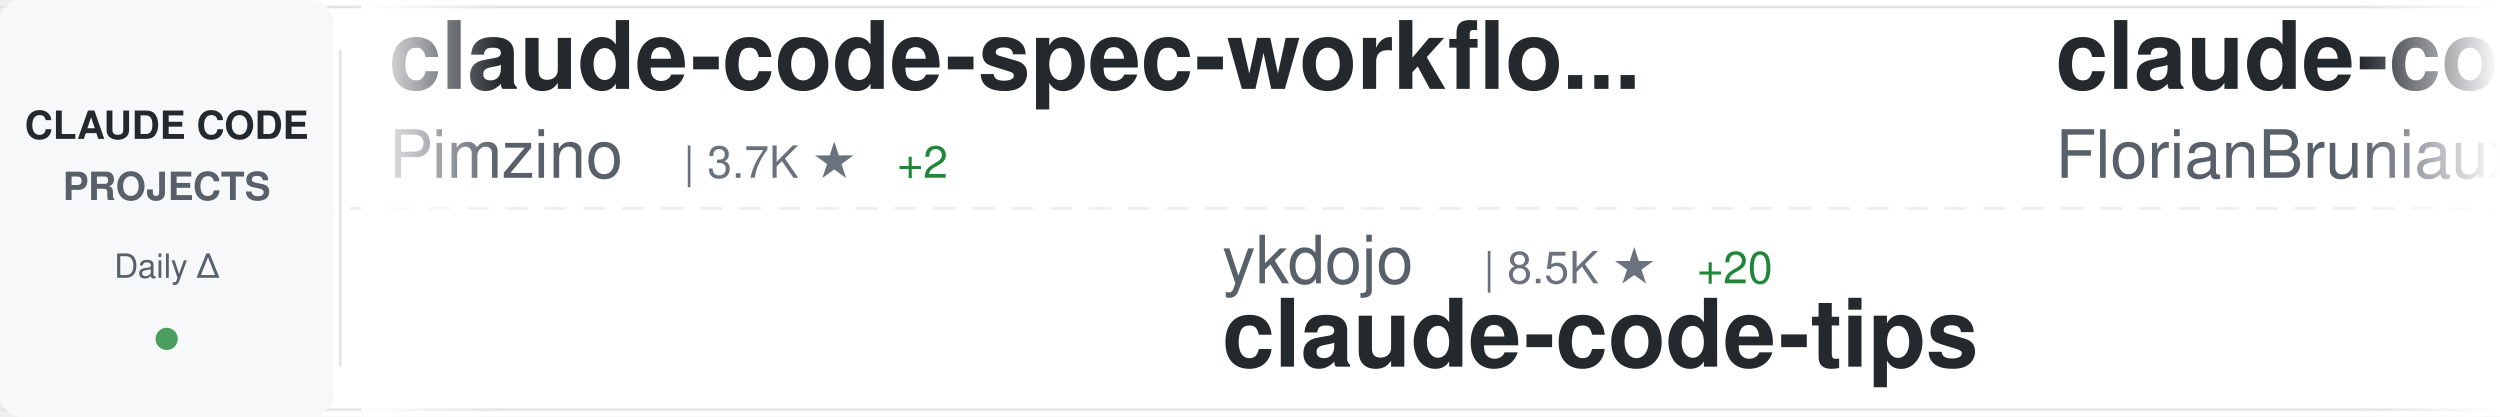
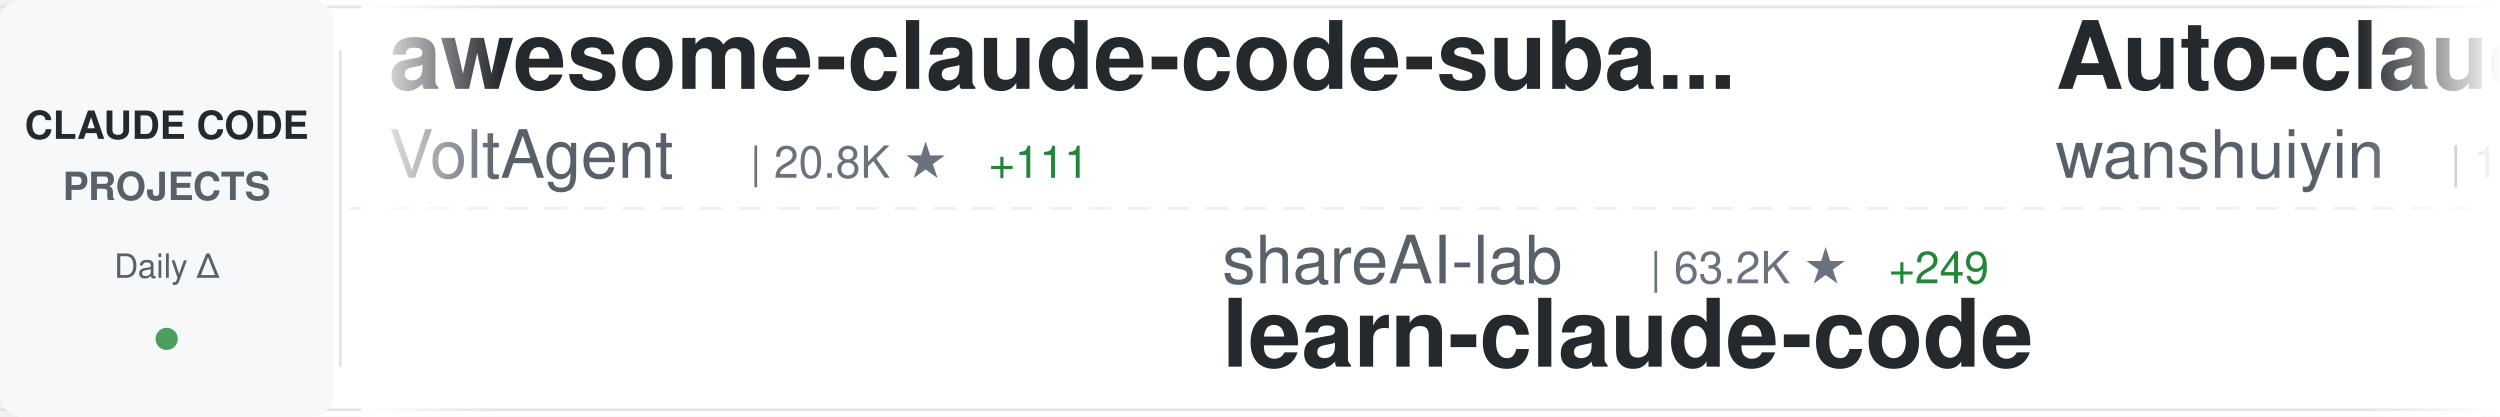
<svg xmlns="http://www.w3.org/2000/svg" width="900" height="150">
  <defs>
    <linearGradient id="awesomeLeftFade" x1="0%" y1="0%" x2="100%" y2="0%">
      <stop offset="0%" style="stop-color:#ffffff;stop-opacity:1" />
      <stop offset="100%" style="stop-color:#ffffff;stop-opacity:0" />
    </linearGradient>
    <linearGradient id="awesomeRightFade" x1="0%" y1="0%" x2="100%" y2="0%">
      <stop offset="0%" style="stop-color:#ffffff;stop-opacity:0" />
      <stop offset="100%" style="stop-color:#ffffff;stop-opacity:1" />
    </linearGradient>
  </defs>
  <rect width="900" height="150" fill="#ffffff" rx="8" />
  <rect x="0" y="2" width="900" height="1" fill="#e1e4e8" />
  <rect x="0" y="147" width="900" height="1" fill="#e1e4e8" />
  <line x1="0" y1="75" x2="900" y2="75" stroke="#e1e4e8" stroke-width="1" stroke-dasharray="8 6" opacity="0.6" />
  <rect x="0" y="0" width="120" height="150" fill="#f6f8fa" rx="8" />
  <text x="60" y="50" font-family="-apple-system, BlinkMacSystemFont, 'Segoe UI', Helvetica, Arial, sans-serif" font-size="14" font-weight="600" fill="#24292e" text-anchor="middle">CLAUDE CODE</text>
  <text x="60" y="72" font-family="-apple-system, BlinkMacSystemFont, 'Segoe UI', Helvetica, Arial, sans-serif" font-size="14" font-weight="600" fill="#586069" text-anchor="middle">PROJECTS</text>
  <text x="60" y="100" font-family="-apple-system, BlinkMacSystemFont, 'Segoe UI', Helvetica, Arial, sans-serif" font-size="12" font-weight="500" fill="#586069" text-anchor="middle">Daily Δ</text>
  <circle cx="60" cy="122" r="4" fill="#22863a" opacity="0.8" />
  <rect x="122" y="18" width="1" height="114" fill="#e1e4e8" />
  <clipPath id="awesomeTickerClip">
    <rect x="130" y="0" width="770" height="150" />
  </clipPath>
  <g clip-path="url(#awesomeTickerClip)">
    <g id="awesomeTickerItems">
      <animateTransform attributeName="transform" attributeType="XML" type="translate" from="0 0" to="-3000 0" dur="54s" repeatCount="indefinite" />
      <g transform="translate(0, 0)">
-         <text x="140" y="32" font-family="-apple-system, BlinkMacSystemFont, 'Segoe UI', Helvetica, Arial, sans-serif" font-size="34" font-weight="600" fill="#24292e">claude-code-spec-workflo...</text>
-         <text x="140" y="64" font-family="-apple-system, BlinkMacSystemFont, 'Segoe UI', Helvetica, Arial, sans-serif" font-size="24" font-weight="400" fill="#586069">Pimzino</text>
-         <text x="246" y="64" font-family="-apple-system, BlinkMacSystemFont, 'Segoe UI', Helvetica, Arial, sans-serif" font-size="16" font-weight="500" fill="#6a737d">| 3.7K ★</text>
-         <text x="323" y="64" font-family="-apple-system, BlinkMacSystemFont, 'Segoe UI', Helvetica, Arial, sans-serif" font-size="16" font-weight="500" fill="#22863a"> +2</text>
+         <text x="140" y="32" font-family="-apple-system, BlinkMacSystemFont, 'Segoe UI', Helvetica, Arial, sans-serif" font-size="34" font-weight="600" fill="#24292e">awesome-claude-code-suba...</text>
+         <text x="140" y="64" font-family="-apple-system, BlinkMacSystemFont, 'Segoe UI', Helvetica, Arial, sans-serif" font-size="24" font-weight="400" fill="#586069">VoltAgent</text>
+         <text x="270" y="64" font-family="-apple-system, BlinkMacSystemFont, 'Segoe UI', Helvetica, Arial, sans-serif" font-size="16" font-weight="500" fill="#6a737d">| 20.8K ★</text>
+         <text x="356" y="64" font-family="-apple-system, BlinkMacSystemFont, 'Segoe UI', Helvetica, Arial, sans-serif" font-size="16" font-weight="500" fill="#22863a"> +111</text>
      </g>
      <g transform="translate(300, 0)">
-         <text x="140" y="102" font-family="-apple-system, BlinkMacSystemFont, 'Segoe UI', Helvetica, Arial, sans-serif" font-size="24" font-weight="400" fill="#586069">ykdojo</text>
-         <text x="234" y="102" font-family="-apple-system, BlinkMacSystemFont, 'Segoe UI', Helvetica, Arial, sans-serif" font-size="16" font-weight="500" fill="#6a737d">| 8.5K ★</text>
-         <text x="311" y="102" font-family="-apple-system, BlinkMacSystemFont, 'Segoe UI', Helvetica, Arial, sans-serif" font-size="16" font-weight="500" fill="#22863a"> +20</text>
-         <text x="140" y="132" font-family="-apple-system, BlinkMacSystemFont, 'Segoe UI', Helvetica, Arial, sans-serif" font-size="34" font-weight="600" fill="#24292e">claude-code-tips</text>
+         <text x="140" y="102" font-family="-apple-system, BlinkMacSystemFont, 'Segoe UI', Helvetica, Arial, sans-serif" font-size="24" font-weight="400" fill="#586069">shareAI-lab</text>
+         <text x="294" y="102" font-family="-apple-system, BlinkMacSystemFont, 'Segoe UI', Helvetica, Arial, sans-serif" font-size="16" font-weight="500" fill="#6a737d">| 63.2K ★</text>
+         <text x="380" y="102" font-family="-apple-system, BlinkMacSystemFont, 'Segoe UI', Helvetica, Arial, sans-serif" font-size="16" font-weight="500" fill="#22863a"> +249</text>
+         <text x="140" y="132" font-family="-apple-system, BlinkMacSystemFont, 'Segoe UI', Helvetica, Arial, sans-serif" font-size="34" font-weight="600" fill="#24292e">learn-claude-code</text>
      </g>
      <g transform="translate(600, 0)">
-         <text x="140" y="32" font-family="-apple-system, BlinkMacSystemFont, 'Segoe UI', Helvetica, Arial, sans-serif" font-size="34" font-weight="600" fill="#24292e">claude-code-ultimate-gui...</text>
-         <text x="140" y="64" font-family="-apple-system, BlinkMacSystemFont, 'Segoe UI', Helvetica, Arial, sans-serif" font-size="24" font-weight="400" fill="#586069">FlorianBruniaux</text>
-         <text x="342" y="64" font-family="-apple-system, BlinkMacSystemFont, 'Segoe UI', Helvetica, Arial, sans-serif" font-size="16" font-weight="500" fill="#6a737d">| 4.5K ★</text>
-         <text x="419" y="64" font-family="-apple-system, BlinkMacSystemFont, 'Segoe UI', Helvetica, Arial, sans-serif" font-size="16" font-weight="500" fill="#22863a"> +12</text>
+         <text x="140" y="32" font-family="-apple-system, BlinkMacSystemFont, 'Segoe UI', Helvetica, Arial, sans-serif" font-size="34" font-weight="600" fill="#24292e">Auto-claude-code-researc...</text>
+         <text x="140" y="64" font-family="-apple-system, BlinkMacSystemFont, 'Segoe UI', Helvetica, Arial, sans-serif" font-size="24" font-weight="400" fill="#586069">wanshuiyin</text>
+         <text x="282" y="64" font-family="-apple-system, BlinkMacSystemFont, 'Segoe UI', Helvetica, Arial, sans-serif" font-size="16" font-weight="500" fill="#6a737d">| 10.9K ★</text>
+         <text x="368" y="64" font-family="-apple-system, BlinkMacSystemFont, 'Segoe UI', Helvetica, Arial, sans-serif" font-size="16" font-weight="500" fill="#22863a"> +95</text>
      </g>
      <g transform="translate(900, 0)">
-         <text x="140" y="102" font-family="-apple-system, BlinkMacSystemFont, 'Segoe UI', Helvetica, Arial, sans-serif" font-size="24" font-weight="400" fill="#586069">Cranot</text>
-         <text x="234" y="102" font-family="-apple-system, BlinkMacSystemFont, 'Segoe UI', Helvetica, Arial, sans-serif" font-size="16" font-weight="500" fill="#6a737d">| 2.8K ★</text>
-         <text x="311" y="102" font-family="-apple-system, BlinkMacSystemFont, 'Segoe UI', Helvetica, Arial, sans-serif" font-size="16" font-weight="500" fill="#22863a"> +1</text>
-         <text x="140" y="132" font-family="-apple-system, BlinkMacSystemFont, 'Segoe UI', Helvetica, Arial, sans-serif" font-size="34" font-weight="600" fill="#24292e">claude-code-guide</text>
+         <text x="140" y="102" font-family="-apple-system, BlinkMacSystemFont, 'Segoe UI', Helvetica, Arial, sans-serif" font-size="24" font-weight="400" fill="#586069">Alishahryar1</text>
+         <text x="306" y="102" font-family="-apple-system, BlinkMacSystemFont, 'Segoe UI', Helvetica, Arial, sans-serif" font-size="16" font-weight="500" fill="#6a737d">| 30.4K ★</text>
+         <text x="392" y="102" font-family="-apple-system, BlinkMacSystemFont, 'Segoe UI', Helvetica, Arial, sans-serif" font-size="16" font-weight="500" fill="#22863a"> +228</text>
+         <text x="140" y="132" font-family="-apple-system, BlinkMacSystemFont, 'Segoe UI', Helvetica, Arial, sans-serif" font-size="34" font-weight="600" fill="#24292e">free-claude-code</text>
      </g>
      <g transform="translate(1200, 0)">
-         <text x="140" y="32" font-family="-apple-system, BlinkMacSystemFont, 'Segoe UI', Helvetica, Arial, sans-serif" font-size="34" font-weight="600" fill="#24292e">claude-code-source-build</text>
-         <text x="140" y="64" font-family="-apple-system, BlinkMacSystemFont, 'Segoe UI', Helvetica, Arial, sans-serif" font-size="24" font-weight="400" fill="#586069">andrew-kramer-inno</text>
-         <text x="378" y="64" font-family="-apple-system, BlinkMacSystemFont, 'Segoe UI', Helvetica, Arial, sans-serif" font-size="16" font-weight="500" fill="#6a737d">| 590 ★</text>
+         <text x="140" y="32" font-family="-apple-system, BlinkMacSystemFont, 'Segoe UI', Helvetica, Arial, sans-serif" font-size="34" font-weight="600" fill="#24292e">ClaudeCode</text>
+         <text x="140" y="64" font-family="-apple-system, BlinkMacSystemFont, 'Segoe UI', Helvetica, Arial, sans-serif" font-size="24" font-weight="400" fill="#586069">guanshan</text>
+         <text x="258" y="64" font-family="-apple-system, BlinkMacSystemFont, 'Segoe UI', Helvetica, Arial, sans-serif" font-size="16" font-weight="500" fill="#6a737d">| 60 ★</text>
+         <text x="317" y="64" font-family="-apple-system, BlinkMacSystemFont, 'Segoe UI', Helvetica, Arial, sans-serif" font-size="16" font-weight="500" fill="#22863a"> +1</text>
      </g>
      <g transform="translate(1500, 0)">
-         <text x="140" y="102" font-family="-apple-system, BlinkMacSystemFont, 'Segoe UI', Helvetica, Arial, sans-serif" font-size="24" font-weight="400" fill="#586069">shanraisshan</text>
-         <text x="306" y="102" font-family="-apple-system, BlinkMacSystemFont, 'Segoe UI', Helvetica, Arial, sans-serif" font-size="16" font-weight="500" fill="#6a737d">| 55.3K ★</text>
-         <text x="392" y="102" font-family="-apple-system, BlinkMacSystemFont, 'Segoe UI', Helvetica, Arial, sans-serif" font-size="16" font-weight="500" fill="#22863a"> +148</text>
-         <text x="140" y="132" font-family="-apple-system, BlinkMacSystemFont, 'Segoe UI', Helvetica, Arial, sans-serif" font-size="34" font-weight="600" fill="#24292e">claude-code-best-practic...</text>
+         <text x="140" y="102" font-family="-apple-system, BlinkMacSystemFont, 'Segoe UI', Helvetica, Arial, sans-serif" font-size="24" font-weight="400" fill="#586069">nanocoai</text>
+         <text x="258" y="102" font-family="-apple-system, BlinkMacSystemFont, 'Segoe UI', Helvetica, Arial, sans-serif" font-size="16" font-weight="500" fill="#6a737d">| 29.5K ★</text>
+         <text x="344" y="102" font-family="-apple-system, BlinkMacSystemFont, 'Segoe UI', Helvetica, Arial, sans-serif" font-size="16" font-weight="500" fill="#22863a"> +36</text>
+         <text x="140" y="132" font-family="-apple-system, BlinkMacSystemFont, 'Segoe UI', Helvetica, Arial, sans-serif" font-size="34" font-weight="600" fill="#24292e">nanoclaw</text>
      </g>
      <g transform="translate(1800, 0)">
-         <text x="140" y="32" font-family="-apple-system, BlinkMacSystemFont, 'Segoe UI', Helvetica, Arial, sans-serif" font-size="34" font-weight="600" fill="#24292e">Claude-Code-Source-Study</text>
-         <text x="140" y="64" font-family="-apple-system, BlinkMacSystemFont, 'Segoe UI', Helvetica, Arial, sans-serif" font-size="24" font-weight="400" fill="#586069">luyao618</text>
-         <text x="258" y="64" font-family="-apple-system, BlinkMacSystemFont, 'Segoe UI', Helvetica, Arial, sans-serif" font-size="16" font-weight="500" fill="#6a737d">| 1.5K ★</text>
-         <text x="335" y="64" font-family="-apple-system, BlinkMacSystemFont, 'Segoe UI', Helvetica, Arial, sans-serif" font-size="16" font-weight="500" fill="#22863a"> +10</text>
+         <text x="140" y="32" font-family="-apple-system, BlinkMacSystemFont, 'Segoe UI', Helvetica, Arial, sans-serif" font-size="34" font-weight="600" fill="#24292e">claude-howto</text>
+         <text x="140" y="64" font-family="-apple-system, BlinkMacSystemFont, 'Segoe UI', Helvetica, Arial, sans-serif" font-size="24" font-weight="400" fill="#586069">luongnv89</text>
+         <text x="270" y="64" font-family="-apple-system, BlinkMacSystemFont, 'Segoe UI', Helvetica, Arial, sans-serif" font-size="16" font-weight="500" fill="#6a737d">| 34.4K ★</text>
+         <text x="356" y="64" font-family="-apple-system, BlinkMacSystemFont, 'Segoe UI', Helvetica, Arial, sans-serif" font-size="16" font-weight="500" fill="#22863a"> +95</text>
      </g>
      <g transform="translate(2100, 0)">
-         <text x="140" y="102" font-family="-apple-system, BlinkMacSystemFont, 'Segoe UI', Helvetica, Arial, sans-serif" font-size="24" font-weight="400" fill="#586069">SeemSeam</text>
-         <text x="258" y="102" font-family="-apple-system, BlinkMacSystemFont, 'Segoe UI', Helvetica, Arial, sans-serif" font-size="16" font-weight="500" fill="#6a737d">| 2.8K ★</text>
-         <text x="335" y="102" font-family="-apple-system, BlinkMacSystemFont, 'Segoe UI', Helvetica, Arial, sans-serif" font-size="16" font-weight="500" fill="#22863a"> +15</text>
-         <text x="140" y="132" font-family="-apple-system, BlinkMacSystemFont, 'Segoe UI', Helvetica, Arial, sans-serif" font-size="34" font-weight="600" fill="#24292e">claude_codex_bridge</text>
+         <text x="140" y="102" font-family="-apple-system, BlinkMacSystemFont, 'Segoe UI', Helvetica, Arial, sans-serif" font-size="24" font-weight="400" fill="#586069">affaan-m</text>
+         <text x="258" y="102" font-family="-apple-system, BlinkMacSystemFont, 'Segoe UI', Helvetica, Arial, sans-serif" font-size="16" font-weight="500" fill="#6a737d">| 196.8K ★</text>
+         <text x="353" y="102" font-family="-apple-system, BlinkMacSystemFont, 'Segoe UI', Helvetica, Arial, sans-serif" font-size="16" font-weight="500" fill="#22863a"> +1.4K</text>
+         <text x="140" y="132" font-family="-apple-system, BlinkMacSystemFont, 'Segoe UI', Helvetica, Arial, sans-serif" font-size="34" font-weight="600" fill="#24292e">ECC</text>
      </g>
      <g transform="translate(2400, 0)">
-         <text x="140" y="32" font-family="-apple-system, BlinkMacSystemFont, 'Segoe UI', Helvetica, Arial, sans-serif" font-size="34" font-weight="600" fill="#24292e">edmunds-claude-code</text>
-         <text x="140" y="64" font-family="-apple-system, BlinkMacSystemFont, 'Segoe UI', Helvetica, Arial, sans-serif" font-size="24" font-weight="400" fill="#586069">edmund-io</text>
-         <text x="270" y="64" font-family="-apple-system, BlinkMacSystemFont, 'Segoe UI', Helvetica, Arial, sans-serif" font-size="16" font-weight="500" fill="#6a737d">| 1.4K ★</text>
-         <text x="347" y="64" font-family="-apple-system, BlinkMacSystemFont, 'Segoe UI', Helvetica, Arial, sans-serif" font-size="16" font-weight="500" fill="#22863a"> +1</text>
+         <text x="140" y="32" font-family="-apple-system, BlinkMacSystemFont, 'Segoe UI', Helvetica, Arial, sans-serif" font-size="34" font-weight="600" fill="#24292e">Claude-code</text>
+         <text x="140" y="64" font-family="-apple-system, BlinkMacSystemFont, 'Segoe UI', Helvetica, Arial, sans-serif" font-size="24" font-weight="400" fill="#586069">zstmfhy</text>
+         <text x="246" y="64" font-family="-apple-system, BlinkMacSystemFont, 'Segoe UI', Helvetica, Arial, sans-serif" font-size="16" font-weight="500" fill="#6a737d">| 190 ★</text>
      </g>
      <g transform="translate(2700, 0)">
-         <text x="140" y="102" font-family="-apple-system, BlinkMacSystemFont, 'Segoe UI', Helvetica, Arial, sans-serif" font-size="24" font-weight="400" fill="#586069">Maciek-roboblog</text>
-         <text x="342" y="102" font-family="-apple-system, BlinkMacSystemFont, 'Segoe UI', Helvetica, Arial, sans-serif" font-size="16" font-weight="500" fill="#6a737d">| 8.1K ★</text>
-         <text x="419" y="102" font-family="-apple-system, BlinkMacSystemFont, 'Segoe UI', Helvetica, Arial, sans-serif" font-size="16" font-weight="500" fill="#22863a"> +11</text>
-         <text x="140" y="132" font-family="-apple-system, BlinkMacSystemFont, 'Segoe UI', Helvetica, Arial, sans-serif" font-size="34" font-weight="600" fill="#24292e">Claude-Code-Usage-Monito...</text>
+         <text x="140" y="102" font-family="-apple-system, BlinkMacSystemFont, 'Segoe UI', Helvetica, Arial, sans-serif" font-size="24" font-weight="400" fill="#586069">AprilNEA</text>
+         <text x="258" y="102" font-family="-apple-system, BlinkMacSystemFont, 'Segoe UI', Helvetica, Arial, sans-serif" font-size="16" font-weight="500" fill="#6a737d">| 384 ★</text>
+         <text x="140" y="132" font-family="-apple-system, BlinkMacSystemFont, 'Segoe UI', Helvetica, Arial, sans-serif" font-size="34" font-weight="600" fill="#24292e">claude-code-source</text>
      </g>
      <g transform="translate(3000, 0)">
-         <text x="140" y="32" font-family="-apple-system, BlinkMacSystemFont, 'Segoe UI', Helvetica, Arial, sans-serif" font-size="34" font-weight="600" fill="#24292e">claude-code-spec-workflo...</text>
-         <text x="140" y="64" font-family="-apple-system, BlinkMacSystemFont, 'Segoe UI', Helvetica, Arial, sans-serif" font-size="24" font-weight="400" fill="#586069">Pimzino</text>
-         <text x="246" y="64" font-family="-apple-system, BlinkMacSystemFont, 'Segoe UI', Helvetica, Arial, sans-serif" font-size="16" font-weight="500" fill="#6a737d">| 3.7K ★</text>
-         <text x="323" y="64" font-family="-apple-system, BlinkMacSystemFont, 'Segoe UI', Helvetica, Arial, sans-serif" font-size="16" font-weight="500" fill="#22863a"> +2</text>
+         <text x="140" y="32" font-family="-apple-system, BlinkMacSystemFont, 'Segoe UI', Helvetica, Arial, sans-serif" font-size="34" font-weight="600" fill="#24292e">awesome-claude-code-suba...</text>
+         <text x="140" y="64" font-family="-apple-system, BlinkMacSystemFont, 'Segoe UI', Helvetica, Arial, sans-serif" font-size="24" font-weight="400" fill="#586069">VoltAgent</text>
+         <text x="270" y="64" font-family="-apple-system, BlinkMacSystemFont, 'Segoe UI', Helvetica, Arial, sans-serif" font-size="16" font-weight="500" fill="#6a737d">| 20.8K ★</text>
+         <text x="356" y="64" font-family="-apple-system, BlinkMacSystemFont, 'Segoe UI', Helvetica, Arial, sans-serif" font-size="16" font-weight="500" fill="#22863a"> +111</text>
      </g>
      <g transform="translate(3300, 0)">
-         <text x="140" y="102" font-family="-apple-system, BlinkMacSystemFont, 'Segoe UI', Helvetica, Arial, sans-serif" font-size="24" font-weight="400" fill="#586069">ykdojo</text>
-         <text x="234" y="102" font-family="-apple-system, BlinkMacSystemFont, 'Segoe UI', Helvetica, Arial, sans-serif" font-size="16" font-weight="500" fill="#6a737d">| 8.5K ★</text>
-         <text x="311" y="102" font-family="-apple-system, BlinkMacSystemFont, 'Segoe UI', Helvetica, Arial, sans-serif" font-size="16" font-weight="500" fill="#22863a"> +20</text>
-         <text x="140" y="132" font-family="-apple-system, BlinkMacSystemFont, 'Segoe UI', Helvetica, Arial, sans-serif" font-size="34" font-weight="600" fill="#24292e">claude-code-tips</text>
+         <text x="140" y="102" font-family="-apple-system, BlinkMacSystemFont, 'Segoe UI', Helvetica, Arial, sans-serif" font-size="24" font-weight="400" fill="#586069">shareAI-lab</text>
+         <text x="294" y="102" font-family="-apple-system, BlinkMacSystemFont, 'Segoe UI', Helvetica, Arial, sans-serif" font-size="16" font-weight="500" fill="#6a737d">| 63.2K ★</text>
+         <text x="380" y="102" font-family="-apple-system, BlinkMacSystemFont, 'Segoe UI', Helvetica, Arial, sans-serif" font-size="16" font-weight="500" fill="#22863a"> +249</text>
+         <text x="140" y="132" font-family="-apple-system, BlinkMacSystemFont, 'Segoe UI', Helvetica, Arial, sans-serif" font-size="34" font-weight="600" fill="#24292e">learn-claude-code</text>
      </g>
      <g transform="translate(3600, 0)">
-         <text x="140" y="32" font-family="-apple-system, BlinkMacSystemFont, 'Segoe UI', Helvetica, Arial, sans-serif" font-size="34" font-weight="600" fill="#24292e">claude-code-ultimate-gui...</text>
-         <text x="140" y="64" font-family="-apple-system, BlinkMacSystemFont, 'Segoe UI', Helvetica, Arial, sans-serif" font-size="24" font-weight="400" fill="#586069">FlorianBruniaux</text>
-         <text x="342" y="64" font-family="-apple-system, BlinkMacSystemFont, 'Segoe UI', Helvetica, Arial, sans-serif" font-size="16" font-weight="500" fill="#6a737d">| 4.5K ★</text>
-         <text x="419" y="64" font-family="-apple-system, BlinkMacSystemFont, 'Segoe UI', Helvetica, Arial, sans-serif" font-size="16" font-weight="500" fill="#22863a"> +12</text>
+         <text x="140" y="32" font-family="-apple-system, BlinkMacSystemFont, 'Segoe UI', Helvetica, Arial, sans-serif" font-size="34" font-weight="600" fill="#24292e">Auto-claude-code-researc...</text>
+         <text x="140" y="64" font-family="-apple-system, BlinkMacSystemFont, 'Segoe UI', Helvetica, Arial, sans-serif" font-size="24" font-weight="400" fill="#586069">wanshuiyin</text>
+         <text x="282" y="64" font-family="-apple-system, BlinkMacSystemFont, 'Segoe UI', Helvetica, Arial, sans-serif" font-size="16" font-weight="500" fill="#6a737d">| 10.9K ★</text>
+         <text x="368" y="64" font-family="-apple-system, BlinkMacSystemFont, 'Segoe UI', Helvetica, Arial, sans-serif" font-size="16" font-weight="500" fill="#22863a"> +95</text>
      </g>
      <g transform="translate(3900, 0)">
-         <text x="140" y="102" font-family="-apple-system, BlinkMacSystemFont, 'Segoe UI', Helvetica, Arial, sans-serif" font-size="24" font-weight="400" fill="#586069">Cranot</text>
-         <text x="234" y="102" font-family="-apple-system, BlinkMacSystemFont, 'Segoe UI', Helvetica, Arial, sans-serif" font-size="16" font-weight="500" fill="#6a737d">| 2.8K ★</text>
-         <text x="311" y="102" font-family="-apple-system, BlinkMacSystemFont, 'Segoe UI', Helvetica, Arial, sans-serif" font-size="16" font-weight="500" fill="#22863a"> +1</text>
-         <text x="140" y="132" font-family="-apple-system, BlinkMacSystemFont, 'Segoe UI', Helvetica, Arial, sans-serif" font-size="34" font-weight="600" fill="#24292e">claude-code-guide</text>
+         <text x="140" y="102" font-family="-apple-system, BlinkMacSystemFont, 'Segoe UI', Helvetica, Arial, sans-serif" font-size="24" font-weight="400" fill="#586069">Alishahryar1</text>
+         <text x="306" y="102" font-family="-apple-system, BlinkMacSystemFont, 'Segoe UI', Helvetica, Arial, sans-serif" font-size="16" font-weight="500" fill="#6a737d">| 30.4K ★</text>
+         <text x="392" y="102" font-family="-apple-system, BlinkMacSystemFont, 'Segoe UI', Helvetica, Arial, sans-serif" font-size="16" font-weight="500" fill="#22863a"> +228</text>
+         <text x="140" y="132" font-family="-apple-system, BlinkMacSystemFont, 'Segoe UI', Helvetica, Arial, sans-serif" font-size="34" font-weight="600" fill="#24292e">free-claude-code</text>
      </g>
    </g>
  </g>
  <rect x="130" y="0" width="50" height="150" fill="url(#awesomeLeftFade)" />
  <rect x="850" y="0" width="50" height="150" fill="url(#awesomeRightFade)" />
</svg>
